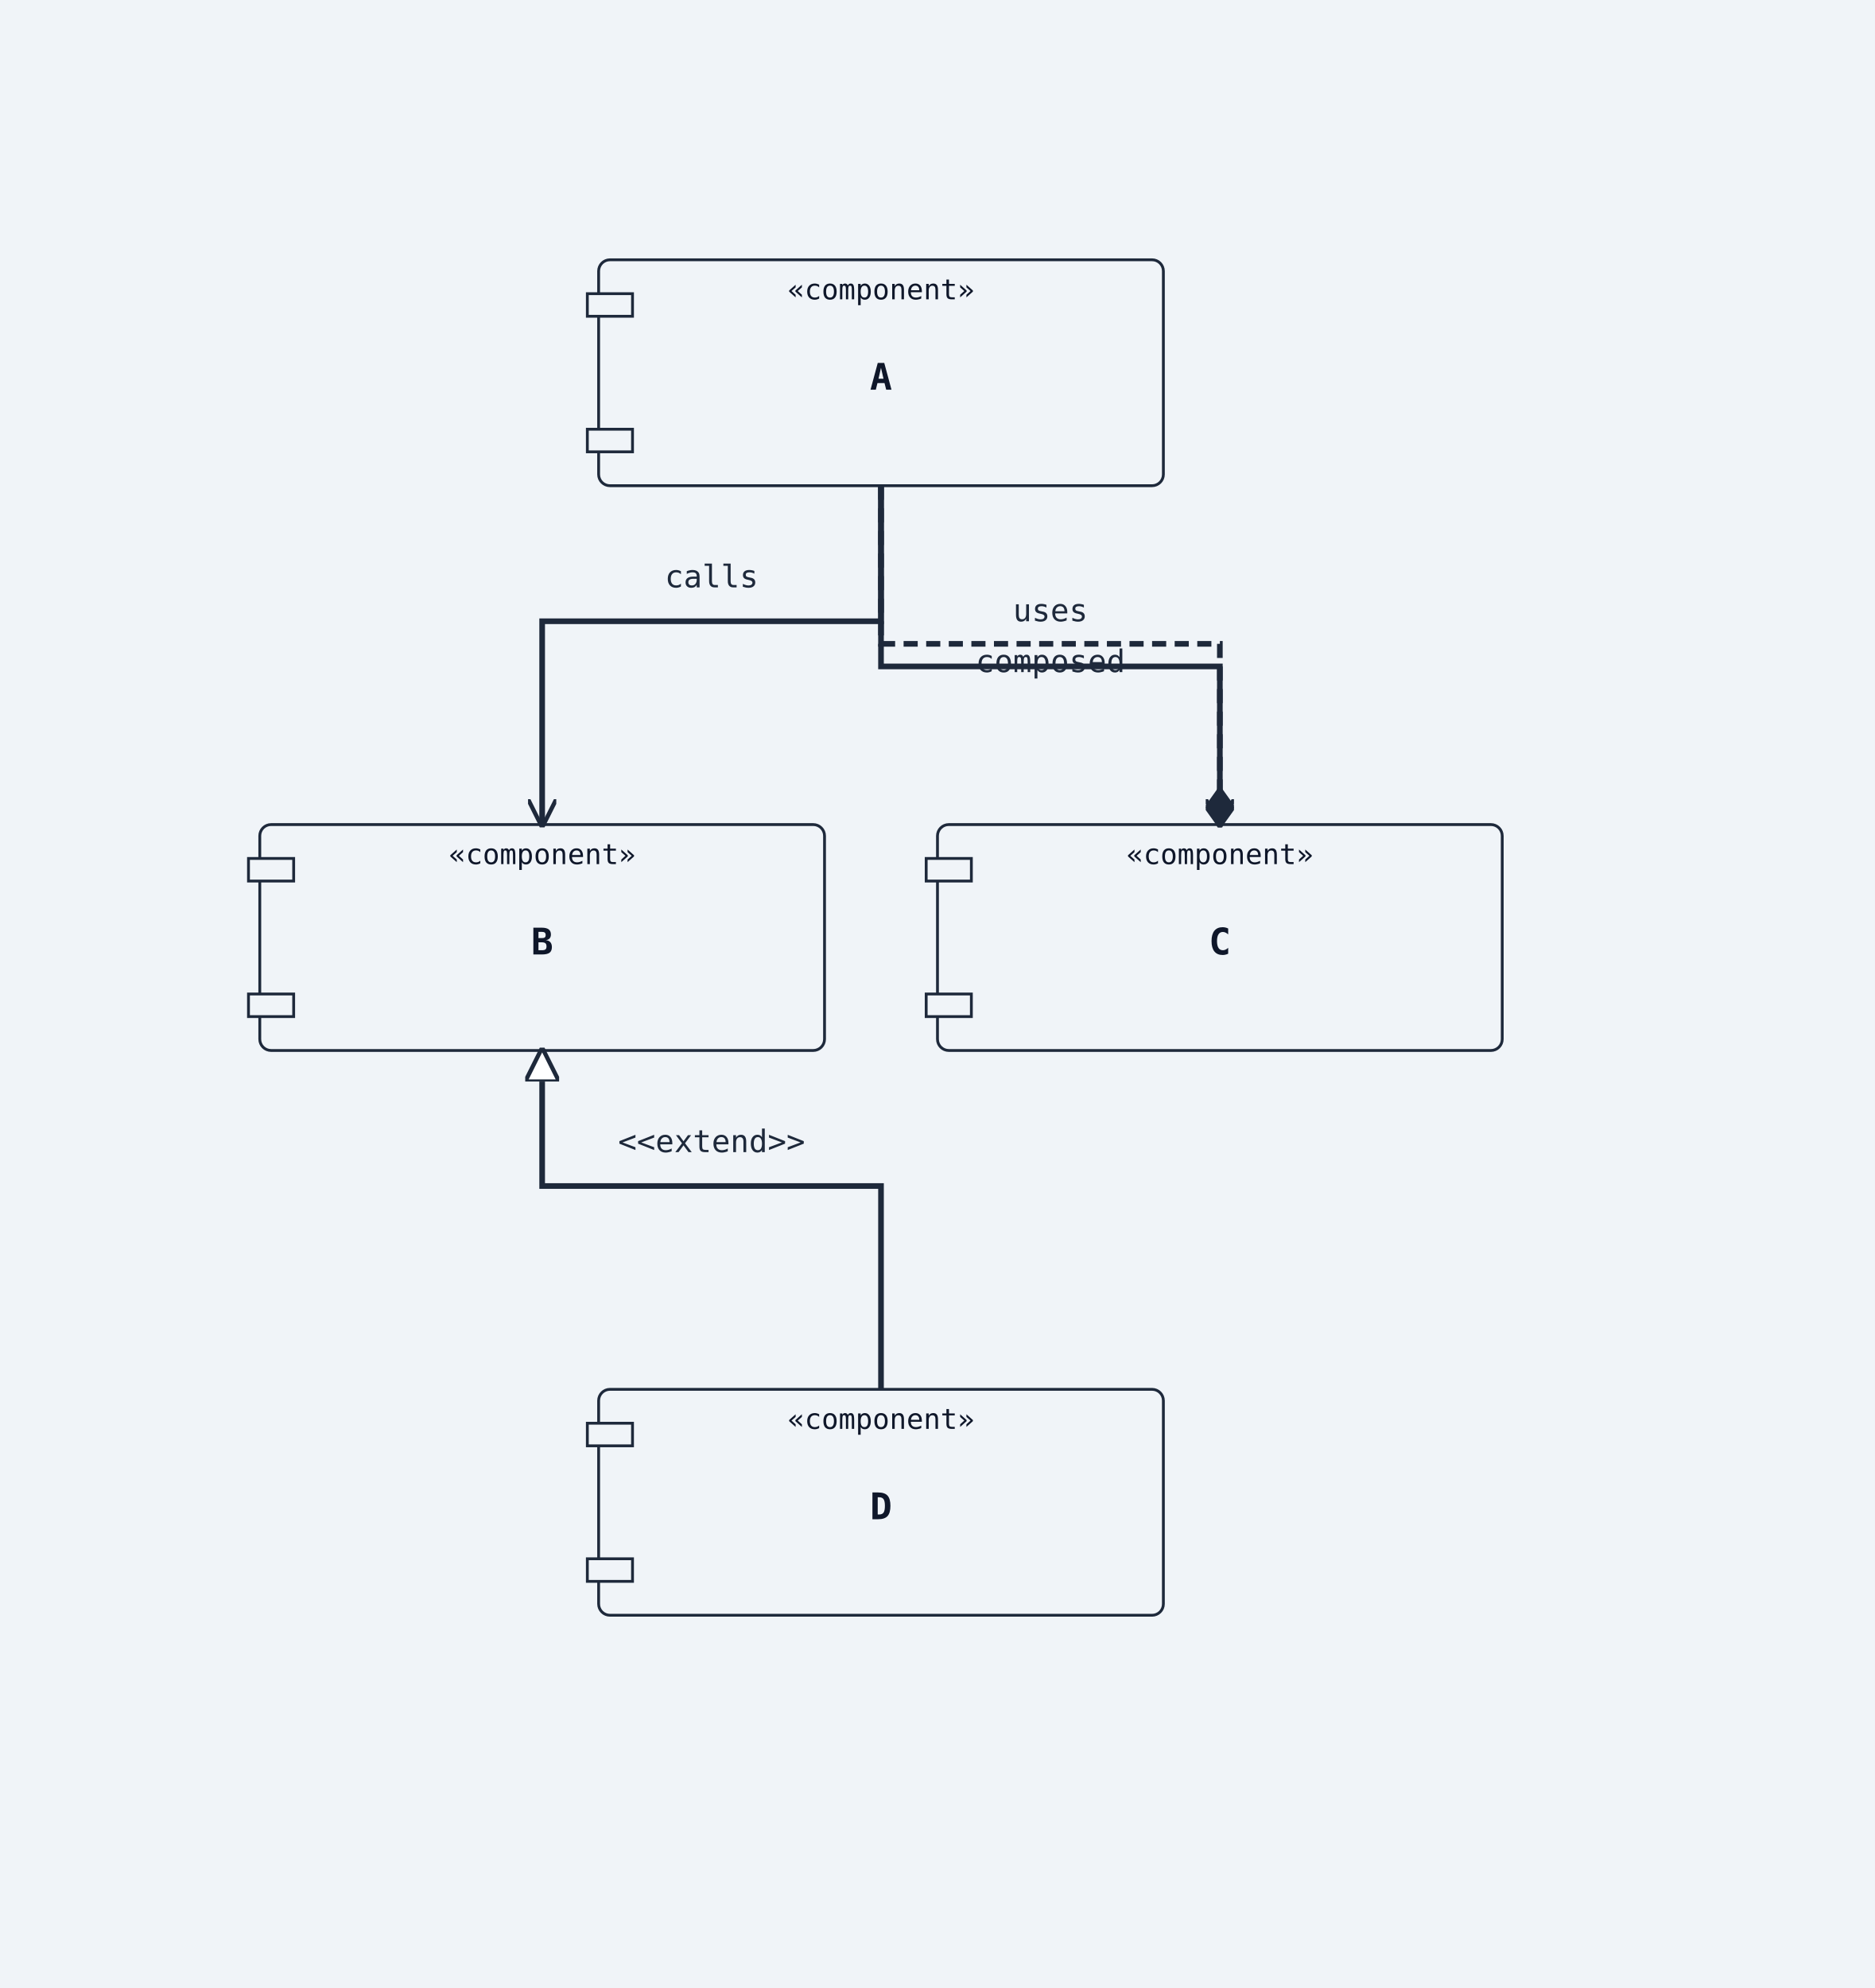
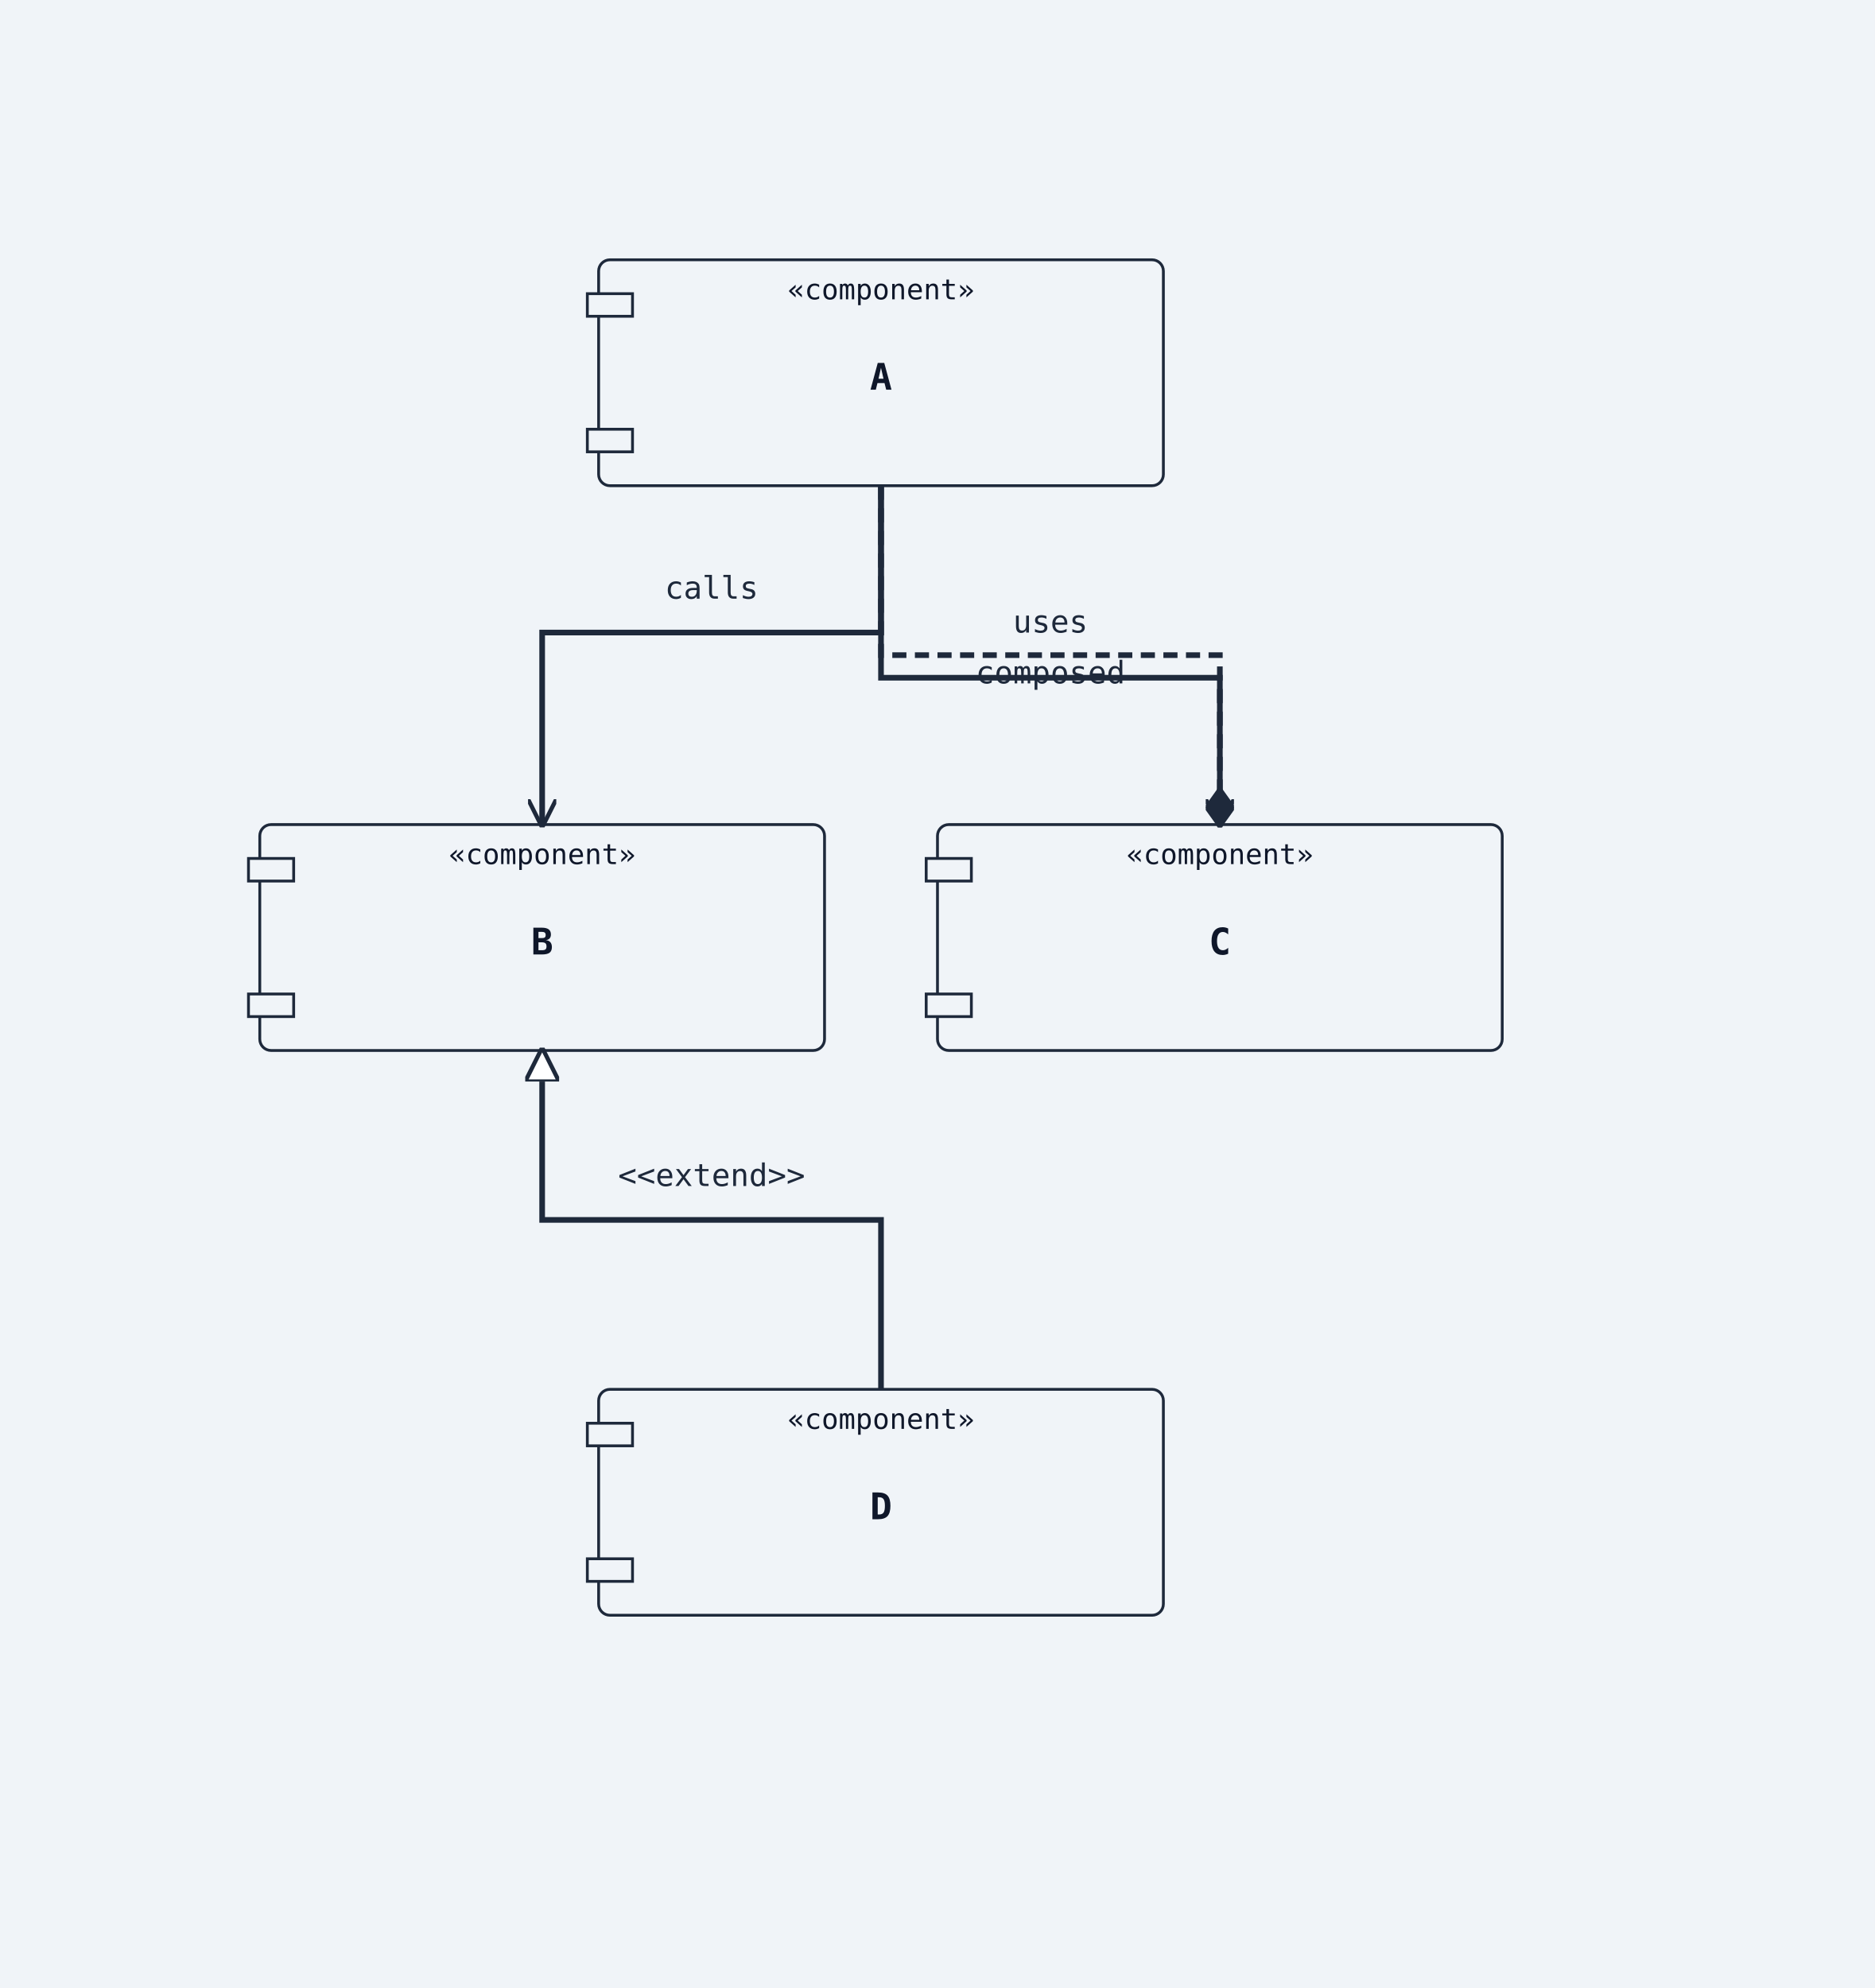
<svg xmlns="http://www.w3.org/2000/svg" width="664" height="704" viewBox="0 0 664 704">
  <rect width="100%" height="100%" fill="#f0f4f8" />
  <defs>
    <marker id="arrow-open" viewBox="0 0 10 10" refX="9" refY="5" markerWidth="10" markerHeight="10" markerUnits="userSpaceOnUse" orient="auto-start-reverse">
      <path d="M0,0 L10,5 L0,10" fill="none" stroke="#1e293b" stroke-width="1.5" />
    </marker>
    <marker id="arrow-triangle" viewBox="0 0 12 12" refX="11" refY="6" markerWidth="12" markerHeight="12" markerUnits="userSpaceOnUse" orient="auto-start-reverse">
      <polygon points="0,0 12,6 0,12" fill="#ffffff" stroke="#1e293b" stroke-width="1.5" fill-rule="nonzero" />
    </marker>
    <marker id="arrow-diamond-filled" viewBox="0 0 14 10" refX="13" refY="5" markerWidth="14" markerHeight="10" markerUnits="userSpaceOnUse" orient="auto-start-reverse">
      <path d="M0,5 L7,0 L14,5 L7,10 z" fill="#1e293b" stroke="#1e293b" stroke-width="1" />
    </marker>
    <marker id="arrow-diamond-open" viewBox="0 0 14 10" refX="13" refY="5" markerWidth="14" markerHeight="10" markerUnits="userSpaceOnUse" orient="auto-start-reverse">
      <path d="M0,5 L7,0 L14,5 L7,10 z" fill="#ffffff" stroke="#1e293b" stroke-width="1" />
    </marker>
  </defs>
  <rect class="uml-node uml-component" data-uml-kind="component" x="212" y="92" width="200" height="80" rx="4" ry="4" fill="#f0f4f8" stroke="#1e293b" stroke-width="1" />
  <rect x="208" y="104" width="16" height="8" fill="#f0f4f8" stroke="#1e293b" stroke-width="1" />
  <rect x="208" y="152" width="16" height="8" fill="#f0f4f8" stroke="#1e293b" stroke-width="1" />
  <text x="312" y="138" text-anchor="middle" font-family="monospace" font-size="13" font-weight="600" fill="#0f172a">A</text>
  <text x="312" y="106" text-anchor="middle" font-family="monospace" font-size="10" fill="#0f172a">«component»</text>
  <rect class="uml-node uml-component" data-uml-kind="component" x="92" y="292" width="200" height="80" rx="4" ry="4" fill="#f0f4f8" stroke="#1e293b" stroke-width="1" />
  <rect x="88" y="304" width="16" height="8" fill="#f0f4f8" stroke="#1e293b" stroke-width="1" />
  <rect x="88" y="352" width="16" height="8" fill="#f0f4f8" stroke="#1e293b" stroke-width="1" />
  <text x="192" y="338" text-anchor="middle" font-family="monospace" font-size="13" font-weight="600" fill="#0f172a">B</text>
  <text x="192" y="306" text-anchor="middle" font-family="monospace" font-size="10" fill="#0f172a">«component»</text>
  <rect class="uml-node uml-component" data-uml-kind="component" x="332" y="292" width="200" height="80" rx="4" ry="4" fill="#f0f4f8" stroke="#1e293b" stroke-width="1" />
  <rect x="328" y="304" width="16" height="8" fill="#f0f4f8" stroke="#1e293b" stroke-width="1" />
  <rect x="328" y="352" width="16" height="8" fill="#f0f4f8" stroke="#1e293b" stroke-width="1" />
  <text x="432" y="338" text-anchor="middle" font-family="monospace" font-size="13" font-weight="600" fill="#0f172a">C</text>
  <text x="432" y="306" text-anchor="middle" font-family="monospace" font-size="10" fill="#0f172a">«component»</text>
  <rect class="uml-node uml-component" data-uml-kind="component" x="212" y="492" width="200" height="80" rx="4" ry="4" fill="#f0f4f8" stroke="#1e293b" stroke-width="1" />
  <rect x="208" y="504" width="16" height="8" fill="#f0f4f8" stroke="#1e293b" stroke-width="1" />
  <rect x="208" y="552" width="16" height="8" fill="#f0f4f8" stroke="#1e293b" stroke-width="1" />
  <text x="312" y="538" text-anchor="middle" font-family="monospace" font-size="13" font-weight="600" fill="#0f172a">D</text>
  <text x="312" y="506" text-anchor="middle" font-family="monospace" font-size="10" fill="#0f172a">«component»</text>
-   <polyline class="uml-relation" data-uml-from="A" data-uml-to="B" data-uml-arrow="--&gt;" points="312,172 312,220 192,220 192,292" fill="none" stroke="#1e293b" stroke-width="2" marker-end="url(#arrow-open)" />
-   <polyline class="uml-relation" data-uml-from="A" data-uml-to="C" data-uml-arrow="..&gt;" points="312,172 312,228 432,228 432,292" fill="none" stroke="#1e293b" stroke-width="2" stroke-dasharray="5 3" data-uml-relation-style="dashed" marker-end="url(#arrow-open)" />
-   <polyline class="uml-relation" data-uml-from="B" data-uml-to="D" data-uml-arrow="&lt;|--" points="192,372 192,420 312,420 312,492" fill="none" stroke="#1e293b" stroke-width="2" marker-start="url(#arrow-triangle)" />
-   <polyline class="uml-relation" data-uml-from="C" data-uml-to="A" data-uml-arrow="--*" points="312,172 312,236 432,236 432,292" fill="none" stroke="#1e293b" stroke-width="2" marker-end="url(#arrow-diamond-filled)" />
-   <text x="252" y="208" text-anchor="middle" font-family="monospace" font-size="11" fill="#1e293b">calls</text>
-   <text x="372" y="220" text-anchor="middle" font-family="monospace" font-size="11" fill="#1e293b">uses</text>
-   <text x="372" y="238" text-anchor="middle" font-family="monospace" font-size="11" fill="#1e293b">composed</text>
-   <text x="252" y="408" text-anchor="middle" font-family="monospace" font-size="11" fill="#1e293b">&lt;&lt;extend&gt;&gt;</text>
+   <polyline class="uml-relation" data-uml-from="A" data-uml-to="B" data-uml-arrow="--&gt;" points="312,172 312,224 192,224 192,292" fill="none" stroke="#1e293b" stroke-width="2" marker-end="url(#arrow-open)" />
+   <polyline class="uml-relation" data-uml-from="A" data-uml-to="C" data-uml-arrow="..&gt;" points="312,172 312,232 432,232 432,292" fill="none" stroke="#1e293b" stroke-width="2" stroke-dasharray="5 3" data-uml-relation-style="dashed" marker-end="url(#arrow-open)" />
+   <polyline class="uml-relation" data-uml-from="B" data-uml-to="D" data-uml-arrow="&lt;|--" points="192,372 192,432 312,432 312,492" fill="none" stroke="#1e293b" stroke-width="2" marker-start="url(#arrow-triangle)" />
+   <polyline class="uml-relation" data-uml-from="C" data-uml-to="A" data-uml-arrow="--*" points="312,172 312,240 432,240 432,292" fill="none" stroke="#1e293b" stroke-width="2" marker-end="url(#arrow-diamond-filled)" />
+   <text x="252" y="212" text-anchor="middle" font-family="monospace" font-size="11" fill="#1e293b">calls</text>
+   <text x="372" y="224" text-anchor="middle" font-family="monospace" font-size="11" fill="#1e293b">uses</text>
+   <text x="372" y="242" text-anchor="middle" font-family="monospace" font-size="11" fill="#1e293b">composed</text>
+   <text x="252" y="420" text-anchor="middle" font-family="monospace" font-size="11" fill="#1e293b">&lt;&lt;extend&gt;&gt;</text>
</svg>
